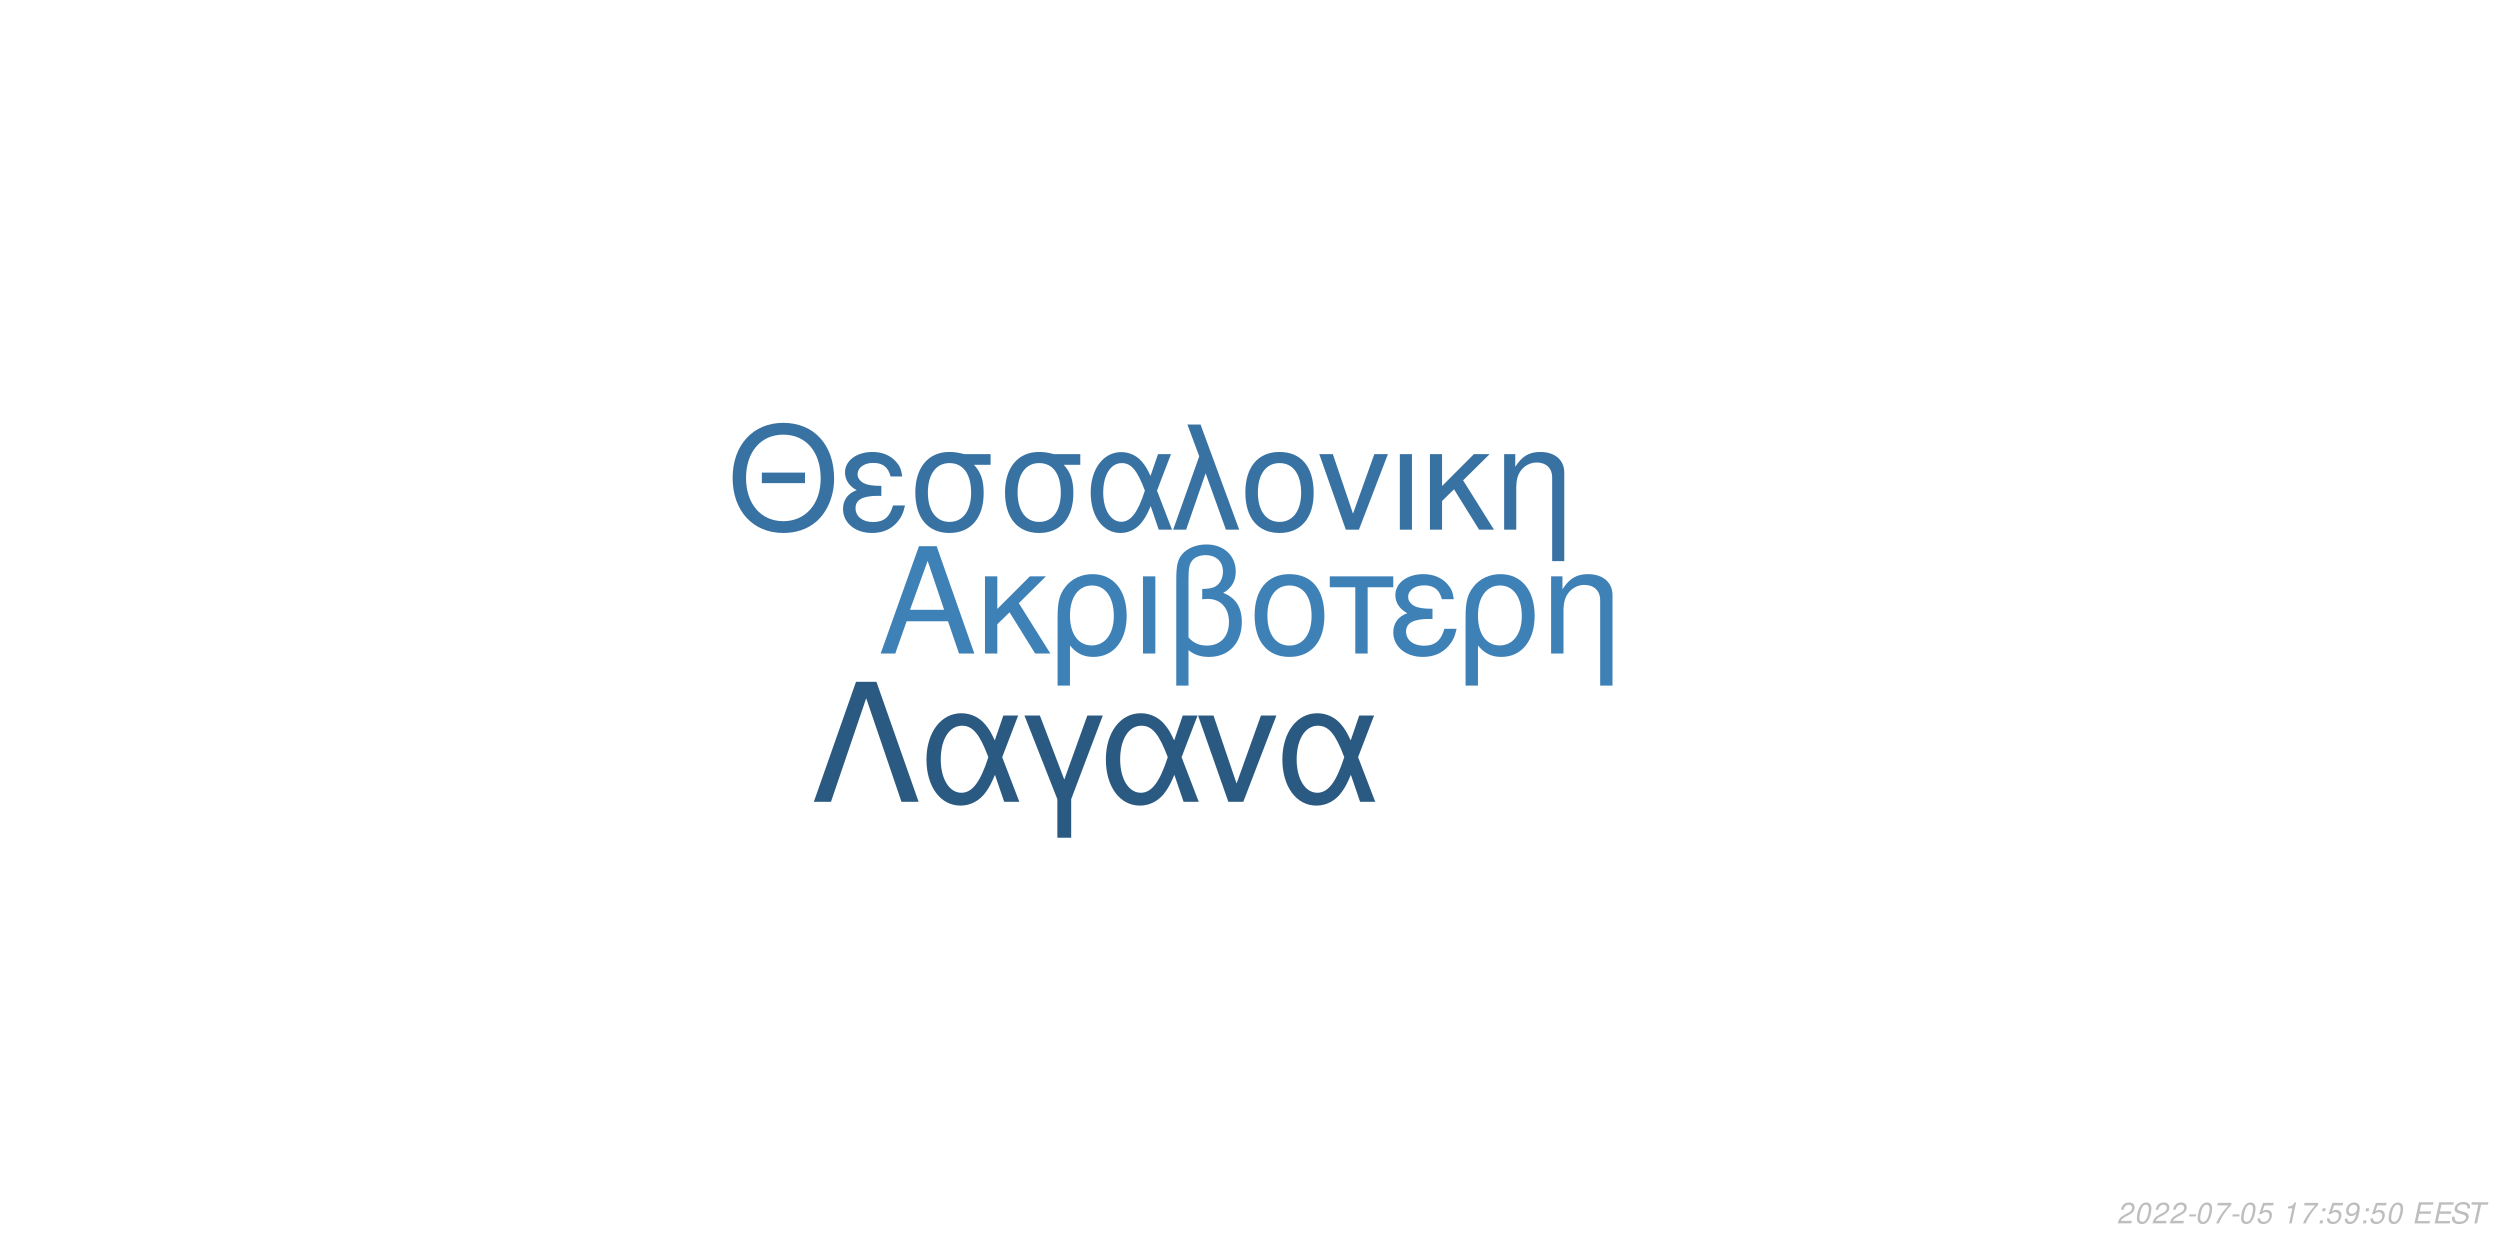
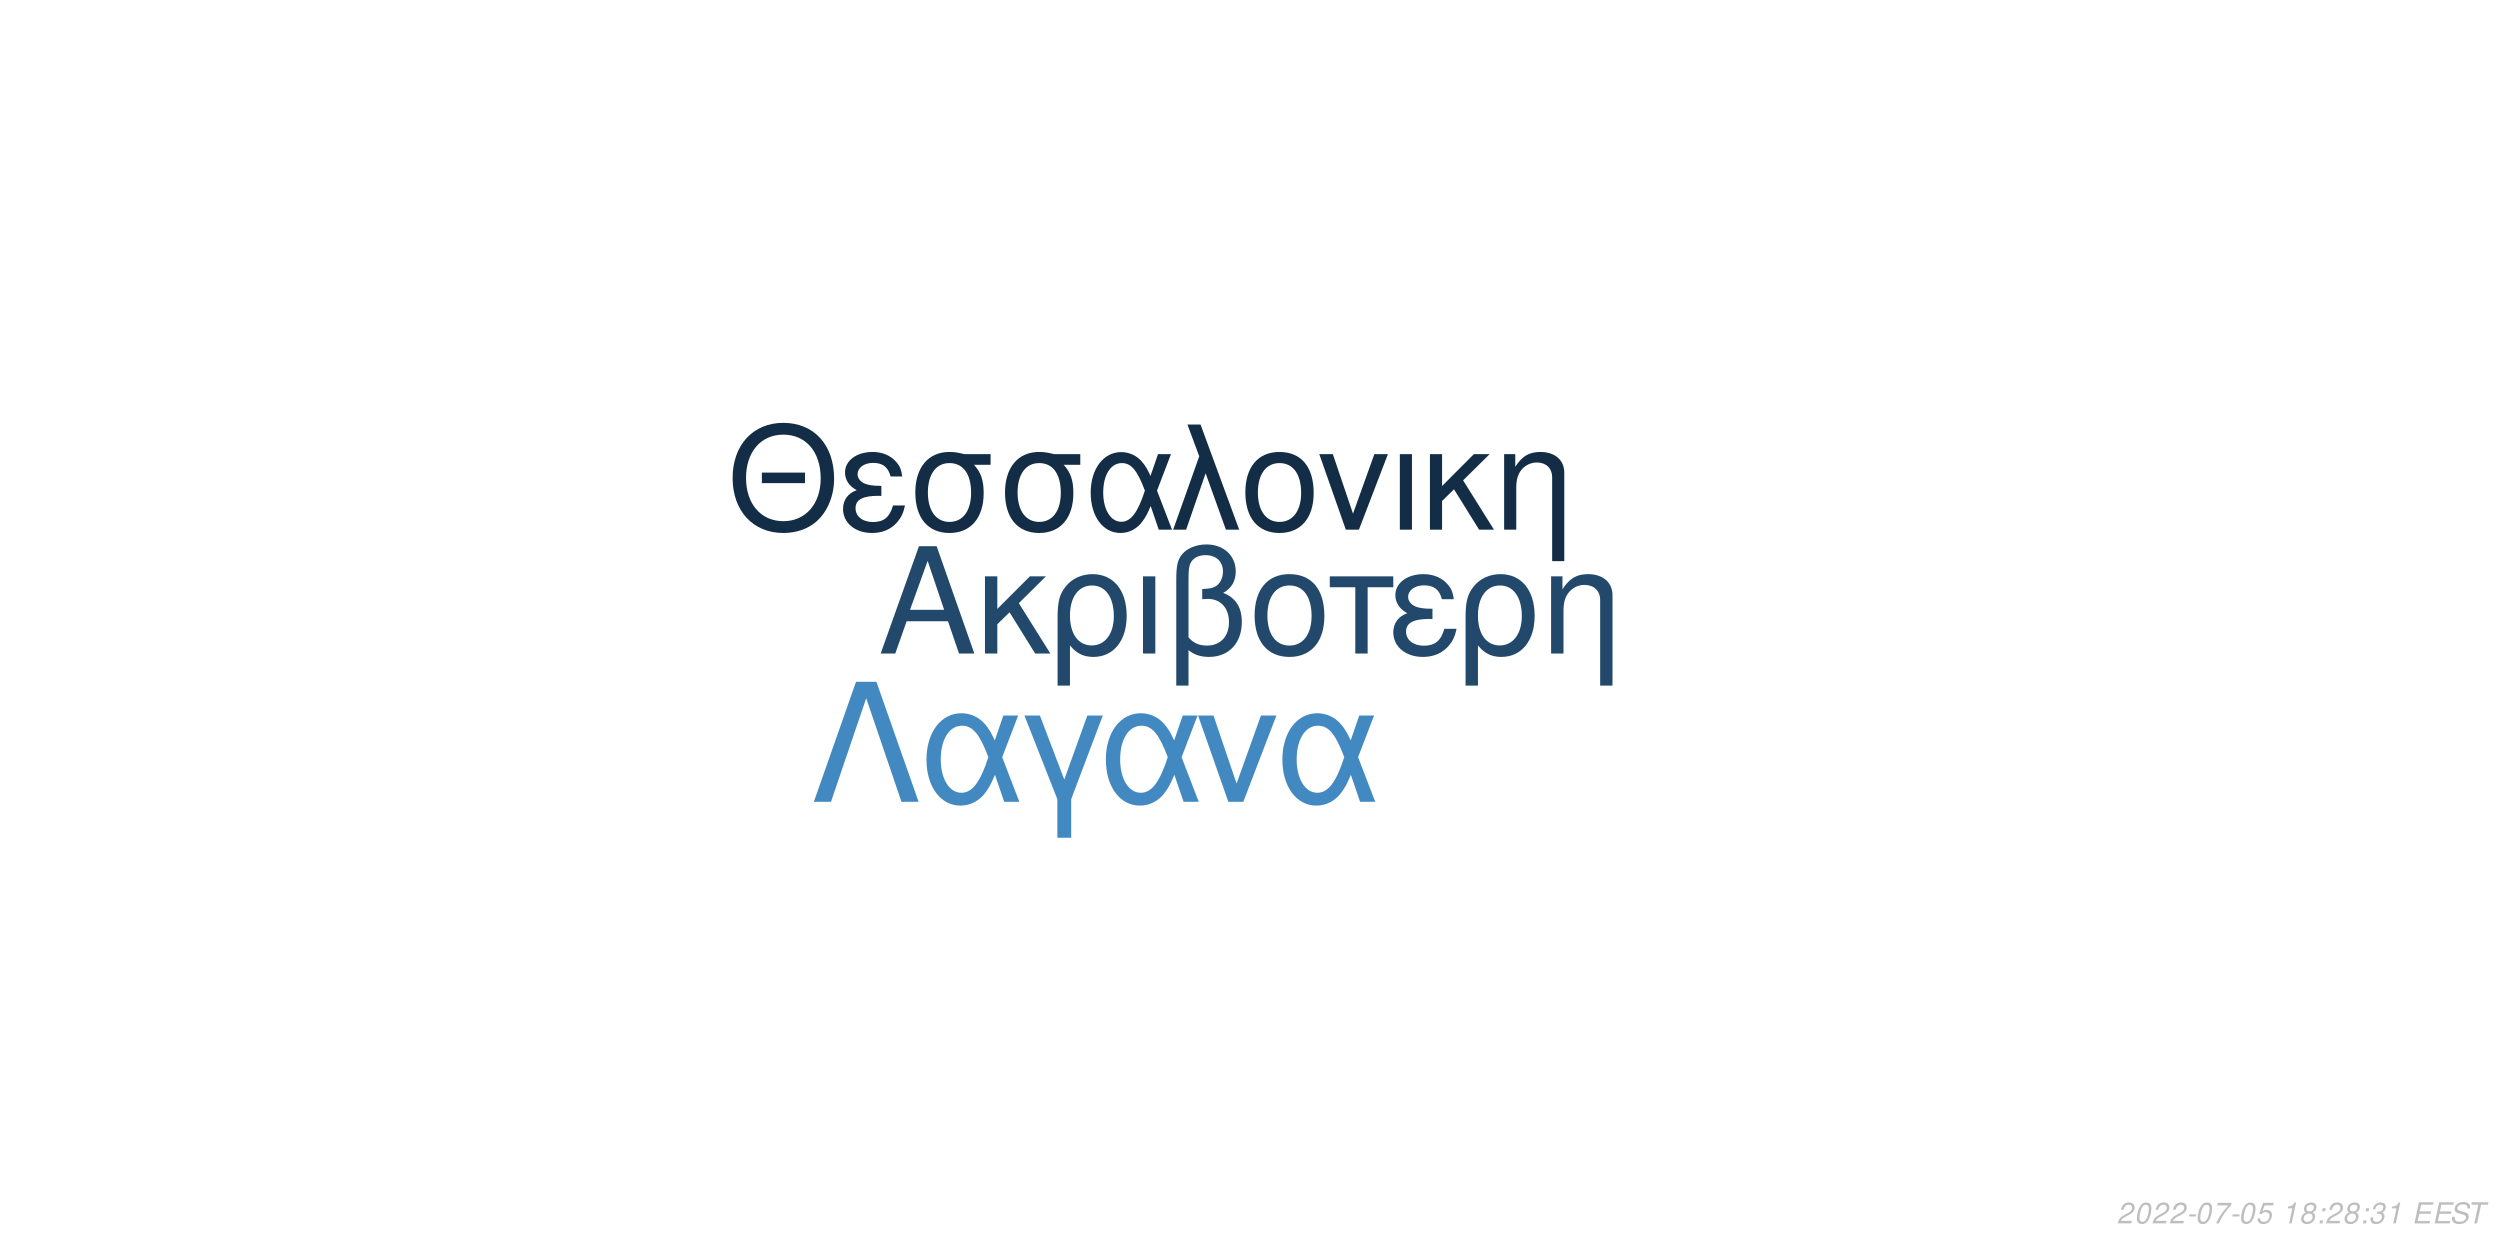
<svg xmlns="http://www.w3.org/2000/svg" xmlns:xlink="http://www.w3.org/1999/xlink" width="864pt" height="432pt" viewBox="0 0 864 432" version="1.1">
  <defs>
    <g>
      <symbol overflow="visible" id="glyph0-0">
        <path style="stroke:none;" d="" />
      </symbol>
      <symbol overflow="visible" id="glyph0-1">
        <path style="stroke:none;" d="M 24.125 -11.141 L 27.938 0 L 33.234 0 L 20.203 -37.094 L 14.094 -37.094 L 0.859 0 L 5.906 0 L 9.828 -11.141 Z M 22.797 -15.109 L 11 -15.109 L 17.094 -32.016 Z M 22.797 -15.109 " />
      </symbol>
      <symbol overflow="visible" id="glyph0-2">
        <path style="stroke:none;" d="M 7.172 -15.422 L 7.172 -26.672 L 2.906 -26.672 L 2.906 0 L 7.172 0 L 7.172 -10.125 L 11.406 -14.25 L 20.25 0 L 25.5 0 L 14.609 -17.406 L 23.969 -26.672 L 18.422 -26.672 Z M 7.172 -15.422 " />
      </symbol>
      <symbol overflow="visible" id="glyph0-3">
        <path style="stroke:none;" d="M 3 11.094 L 7.281 11.094 L 7.281 -2.797 C 9.516 -0.047 11.953 1.172 15.375 1.172 C 22.344 1.172 26.875 -4.422 26.875 -13.031 C 26.875 -21.891 22.297 -27.438 15.062 -27.438 C 11.297 -27.438 7.984 -25.906 5.797 -23.156 C 3.672 -20.516 3 -17.969 3 -12.359 Z M 14.906 -23.516 C 19.547 -23.516 22.438 -19.438 22.438 -12.922 C 22.438 -6.812 19.391 -2.797 14.812 -2.797 C 10.172 -2.797 7.281 -6.766 7.281 -13.125 C 7.281 -19.484 10.234 -23.516 14.906 -23.516 Z M 14.906 -23.516 " />
      </symbol>
      <symbol overflow="visible" id="glyph0-4">
        <path style="stroke:none;" d="M 3.516 0 L 7.781 0 L 7.781 -26.672 L 3.516 -26.672 Z M 3.516 0 " />
      </symbol>
      <symbol overflow="visible" id="glyph0-5">
        <path style="stroke:none;" d="M 4.016 11.094 L 8.25 11.094 L 8.25 -1.172 C 10.172 0.406 12.422 1.172 15.312 1.172 C 22.188 1.172 26.672 -3.609 26.672 -10.891 C 26.672 -15.984 24.578 -19.234 20.25 -20.969 C 23.109 -22.547 24.578 -25.031 24.578 -28.344 C 24.578 -33.844 20.406 -37.703 14.453 -37.703 C 10.938 -37.703 7.734 -36.391 6 -34.25 C 4.484 -32.422 4.016 -30.328 4.016 -25.391 Z M 8.25 -25.656 C 8.25 -29.359 8.5 -30.844 9.469 -32.062 C 10.375 -33.281 12.156 -34 14.094 -34 C 17.812 -34 20.156 -31.812 20.156 -28.297 C 20.156 -25.953 18.984 -23.812 17.297 -23.047 C 16.281 -22.547 15.469 -22.438 12.984 -22.297 L 12.984 -18.781 C 13.734 -18.828 14.344 -18.875 14.969 -18.875 C 19.344 -18.875 22.234 -15.719 22.234 -10.891 C 22.234 -5.906 19.281 -2.75 14.656 -2.75 C 11.953 -2.75 9.922 -3.609 8.25 -5.594 Z M 8.25 -25.656 " />
      </symbol>
      <symbol overflow="visible" id="glyph0-6">
        <path style="stroke:none;" d="M 14.094 -27.438 C 6.562 -27.438 2.094 -22.094 2.094 -13.125 C 2.094 -4.125 6.562 1.172 14.141 1.172 C 21.672 1.172 26.203 -4.172 26.203 -12.922 C 26.203 -22.188 21.828 -27.438 14.094 -27.438 Z M 14.141 -23.516 C 18.938 -23.516 21.781 -19.594 21.781 -12.984 C 21.781 -6.672 18.828 -2.75 14.141 -2.75 C 9.422 -2.75 6.516 -6.672 6.516 -13.125 C 6.516 -19.594 9.422 -23.516 14.141 -23.516 Z M 14.141 -23.516 " />
      </symbol>
      <symbol overflow="visible" id="glyph0-7">
        <path style="stroke:none;" d="M 7.891 0 L 12.156 0 L 12.156 -22.906 L 21.016 -22.906 L 21.016 -26.672 L -0.922 -26.672 L -0.922 -22.906 L 7.891 -22.906 Z M 7.891 0 " />
      </symbol>
      <symbol overflow="visible" id="glyph0-8">
        <path style="stroke:none;" d="M 14.562 -15.469 C 11.344 -15.469 9.562 -15.781 8.297 -16.438 C 6.922 -17.203 6.156 -18.328 6.156 -19.547 C 6.156 -21.891 8.453 -23.562 11.656 -23.562 C 15.062 -23.562 16.953 -22.094 17.812 -18.781 L 21.938 -18.781 C 21.578 -21.266 21.062 -22.5 19.797 -23.922 C 17.812 -26.203 14.906 -27.438 11.453 -27.438 C 5.797 -27.438 1.734 -24.375 1.734 -20.203 C 1.734 -17.609 3.156 -15.375 5.859 -13.938 C 2.797 -12.875 1.016 -10.484 1.016 -7.328 C 1.016 -2.391 5.297 1.172 11.25 1.172 C 14.969 1.172 17.906 -0.109 20.156 -2.641 C 21.578 -4.328 22.297 -5.797 22.906 -8.547 L 18.672 -8.547 C 17.5 -4.422 15.422 -2.703 11.609 -2.703 C 7.938 -2.703 5.438 -4.688 5.438 -7.578 C 5.438 -10.578 7.938 -11.953 13.484 -11.953 C 13.641 -11.953 14.094 -11.953 14.562 -11.906 Z M 14.562 -15.469 " />
      </symbol>
      <symbol overflow="visible" id="glyph0-9">
        <path style="stroke:none;" d="M 3.562 -26.672 L 3.562 0 L 7.844 0 L 7.844 -14.703 C 7.844 -17.906 8.5 -19.891 10.031 -21.531 C 11.406 -22.953 13.188 -23.719 15.062 -23.719 C 18.375 -23.719 20.516 -21.672 20.516 -18.469 L 20.516 11.094 L 24.781 11.094 L 24.781 -20.156 C 24.781 -24.578 21.469 -27.438 16.328 -27.438 C 12.359 -27.438 9.828 -25.906 7.484 -22.188 L 7.484 -26.672 Z M 3.562 -26.672 " />
      </symbol>
      <symbol overflow="visible" id="glyph1-0">
        <path style="stroke:none;" d="" />
      </symbol>
      <symbol overflow="visible" id="glyph1-1">
        <path style="stroke:none;" d="M 26.859 -19.734 L 11.953 -19.734 L 11.953 -16.094 L 26.859 -16.094 Z M 19.328 -36.922 C 8.922 -36.922 1.844 -29.25 1.844 -17.891 C 1.844 -6.484 8.875 1.141 19.391 1.141 C 23.812 1.141 27.703 -0.203 30.641 -2.688 C 34.578 -6.031 36.922 -11.656 36.922 -17.594 C 36.922 -29.297 30 -36.922 19.328 -36.922 Z M 19.328 -32.844 C 27.203 -32.844 32.281 -26.906 32.281 -17.688 C 32.281 -8.922 27.062 -2.938 19.391 -2.938 C 11.609 -2.938 6.484 -8.922 6.484 -17.891 C 6.484 -26.859 11.609 -32.844 19.328 -32.844 Z M 19.328 -32.844 " />
      </symbol>
      <symbol overflow="visible" id="glyph1-2">
        <path style="stroke:none;" d="M 14.25 -15.141 C 11.109 -15.141 9.375 -15.453 8.125 -16.094 C 6.781 -16.844 6.031 -17.938 6.031 -19.141 C 6.031 -21.422 8.266 -23.078 11.406 -23.078 C 14.75 -23.078 16.594 -21.625 17.438 -18.391 L 21.469 -18.391 C 21.125 -20.828 20.625 -22.031 19.391 -23.422 C 17.438 -25.656 14.594 -26.859 11.219 -26.859 C 5.688 -26.859 1.688 -23.875 1.688 -19.781 C 1.688 -17.234 3.094 -15.047 5.734 -13.656 C 2.734 -12.609 1 -10.266 1 -7.172 C 1 -2.344 5.188 1.141 11.016 1.141 C 14.656 1.141 17.547 -0.094 19.734 -2.594 C 21.125 -4.234 21.828 -5.688 22.422 -8.375 L 18.281 -8.375 C 17.141 -4.328 15.094 -2.641 11.359 -2.641 C 7.766 -2.641 5.328 -4.578 5.328 -7.422 C 5.328 -10.359 7.766 -11.703 13.203 -11.703 C 13.359 -11.703 13.797 -11.703 14.25 -11.656 Z M 14.25 -15.141 " />
      </symbol>
      <symbol overflow="visible" id="glyph1-3">
        <path style="stroke:none;" d="M 29 -26.109 L 19.938 -26.109 C 17.594 -26.703 16.438 -26.859 14.703 -26.859 C 7.469 -26.859 2.984 -21.469 2.984 -12.859 C 2.984 -4.031 7.375 1.141 14.797 1.141 C 22.172 1.141 26.609 -4.078 26.609 -12.656 C 26.609 -17.047 25.656 -19.828 23.266 -22.422 L 29 -22.422 Z M 14.797 -23.016 C 19.531 -23.016 22.266 -19.234 22.266 -12.75 C 22.266 -6.531 19.438 -2.688 14.797 -2.688 C 10.172 -2.688 7.328 -6.531 7.328 -12.859 C 7.328 -19.188 10.172 -23.016 14.797 -23.016 Z M 14.797 -23.016 " />
      </symbol>
      <symbol overflow="visible" id="glyph1-4">
        <path style="stroke:none;" d="M 29.344 -26.109 L 24.859 -26.109 L 22.266 -18.578 C 21.125 -21.031 20.484 -22.125 19.328 -23.469 C 17.547 -25.609 14.906 -26.812 12.156 -26.812 C 5.984 -26.812 1.594 -20.984 1.594 -12.812 C 1.594 -4.578 5.828 1.141 11.906 1.141 C 14.953 1.141 17.734 -0.344 19.625 -3.047 C 20.672 -4.531 21.281 -5.688 22.328 -8.172 L 25.109 0 L 29.703 0 L 24.516 -13.5 Z M 20.328 -13.5 C 17.891 -5.922 15.453 -2.734 12.156 -2.734 C 8.516 -2.734 5.922 -6.922 5.922 -12.812 C 5.922 -18.938 8.516 -23.016 12.359 -23.016 C 15.594 -23.016 17.688 -20.531 20.328 -13.5 Z M 20.328 -13.5 " />
      </symbol>
      <symbol overflow="visible" id="glyph1-5">
        <path style="stroke:none;" d="M 1.094 0 L 5.578 0 L 12.312 -19.484 L 19.328 0 L 23.922 0 L 10.562 -36.328 L 6.031 -36.328 L 10.109 -25.359 Z M 1.094 0 " />
      </symbol>
      <symbol overflow="visible" id="glyph1-6">
        <path style="stroke:none;" d="M 13.797 -26.859 C 6.422 -26.859 2.047 -21.625 2.047 -12.859 C 2.047 -4.031 6.422 1.141 13.859 1.141 C 21.234 1.141 25.656 -4.078 25.656 -12.656 C 25.656 -21.719 21.375 -26.859 13.797 -26.859 Z M 13.859 -23.016 C 18.531 -23.016 21.328 -19.188 21.328 -12.703 C 21.328 -6.531 18.438 -2.688 13.859 -2.688 C 9.219 -2.688 6.375 -6.531 6.375 -12.859 C 6.375 -19.188 9.219 -23.016 13.859 -23.016 Z M 13.859 -23.016 " />
      </symbol>
      <symbol overflow="visible" id="glyph1-7">
        <path style="stroke:none;" d="M 14.297 0 L 24.312 -26.109 L 19.625 -26.109 L 12.25 -5.531 L 5.281 -26.109 L 0.594 -26.109 L 9.766 0 Z M 14.297 0 " />
      </symbol>
      <symbol overflow="visible" id="glyph1-8">
        <path style="stroke:none;" d="M 3.438 0 L 7.625 0 L 7.625 -26.109 L 3.438 -26.109 Z M 3.438 0 " />
      </symbol>
      <symbol overflow="visible" id="glyph1-9">
        <path style="stroke:none;" d="M 7.031 -15.094 L 7.031 -26.109 L 2.844 -26.109 L 2.844 0 L 7.031 0 L 7.031 -9.922 L 11.156 -13.953 L 19.828 0 L 24.969 0 L 14.297 -17.047 L 23.469 -26.109 L 18.031 -26.109 Z M 7.031 -15.094 " />
      </symbol>
      <symbol overflow="visible" id="glyph1-10">
        <path style="stroke:none;" d="M 3.484 -26.109 L 3.484 0 L 7.672 0 L 7.672 -14.406 C 7.672 -17.547 8.328 -19.484 9.812 -21.078 C 11.156 -22.469 12.906 -23.219 14.75 -23.219 C 17.984 -23.219 20.078 -21.234 20.078 -18.094 L 20.078 10.859 L 24.266 10.859 L 24.266 -19.734 C 24.266 -24.062 21.031 -26.859 16 -26.859 C 12.109 -26.859 9.609 -25.359 7.328 -21.719 L 7.328 -26.109 Z M 3.484 -26.109 " />
      </symbol>
      <symbol overflow="visible" id="glyph2-0">
        <path style="stroke:none;" d="" />
      </symbol>
      <symbol overflow="visible" id="glyph2-1">
        <path style="stroke:none;" d="M 22.531 -41.484 L 15.484 -41.484 L 0.906 0 L 6.828 0 L 19 -35.797 L 31.188 0 L 37.109 0 Z M 22.531 -41.484 " />
      </symbol>
      <symbol overflow="visible" id="glyph2-2">
        <path style="stroke:none;" d="M 33.516 -29.812 L 28.391 -29.812 L 25.438 -21.219 C 24.125 -24.016 23.391 -25.266 22.078 -26.797 C 20.031 -29.25 17.016 -30.609 13.891 -30.609 C 6.828 -30.609 1.828 -23.953 1.828 -14.625 C 1.828 -5.234 6.656 1.312 13.594 1.312 C 17.078 1.312 20.266 -0.391 22.422 -3.469 C 23.609 -5.172 24.297 -6.484 25.5 -9.328 L 28.688 0 L 33.922 0 L 28 -15.422 Z M 23.219 -15.422 C 20.422 -6.766 17.641 -3.125 13.891 -3.125 C 9.734 -3.125 6.766 -7.906 6.766 -14.625 C 6.766 -21.625 9.734 -26.297 14.109 -26.297 C 17.812 -26.297 20.203 -23.453 23.219 -15.422 Z M 23.219 -15.422 " />
      </symbol>
      <symbol overflow="visible" id="glyph2-3">
        <path style="stroke:none;" d="M 12.062 12.406 L 16.844 12.406 L 16.844 -0.906 L 27.766 -29.812 L 22.422 -29.812 L 14.453 -7.688 L 6.031 -29.812 L 0.688 -29.812 L 12.062 -0.906 Z M 12.062 12.406 " />
      </symbol>
      <symbol overflow="visible" id="glyph2-4">
        <path style="stroke:none;" d="M 16.328 0 L 27.766 -29.812 L 22.422 -29.812 L 14 -6.312 L 6.031 -29.812 L 0.688 -29.812 L 11.156 0 Z M 16.328 0 " />
      </symbol>
      <symbol overflow="visible" id="glyph3-0">
        <path style="stroke:none;" d="" />
      </symbol>
      <symbol overflow="visible" id="glyph3-1">
        <path style="stroke:none;" d="M 5.234 -0.875 L 1.469 -0.875 C 1.641 -1.375 2.203 -1.891 3.109 -2.344 L 4.234 -2.938 C 5.562 -3.625 6.219 -4.469 6.219 -5.484 C 6.219 -5.938 6.062 -6.359 5.797 -6.656 C 5.469 -7.047 4.984 -7.234 4.312 -7.234 C 2.766 -7.234 1.891 -6.453 1.484 -4.734 L 2.375 -4.734 C 2.484 -5.188 2.609 -5.484 2.797 -5.75 C 3.094 -6.203 3.609 -6.453 4.188 -6.453 C 4.891 -6.453 5.344 -6.031 5.344 -5.375 C 5.344 -4.703 4.859 -4.094 4.016 -3.656 L 2.984 -3.125 C 1.234 -2.188 0.797 -1.656 0.344 -0.016 L 5.047 -0.016 Z M 5.234 -0.875 " />
      </symbol>
      <symbol overflow="visible" id="glyph3-2">
        <path style="stroke:none;" d="M 4.203 -7.234 C 3.375 -7.234 2.688 -6.812 2.125 -5.984 C 1.484 -5.047 0.984 -3.188 0.984 -1.734 C 0.984 -1.109 1.172 -0.562 1.484 -0.266 C 1.797 0.047 2.281 0.234 2.766 0.234 C 3.625 0.234 4.281 -0.156 4.859 -1.016 C 5.516 -1.953 6 -3.797 6 -5.266 C 6 -6.5 5.328 -7.234 4.203 -7.234 Z M 4.094 -6.453 C 4.734 -6.453 5.125 -5.984 5.125 -5.156 C 5.125 -4.203 4.781 -2.625 4.406 -1.812 C 3.984 -0.938 3.516 -0.547 2.875 -0.547 C 2.25 -0.547 1.875 -1.031 1.875 -1.828 C 1.875 -2.797 2.203 -4.344 2.594 -5.203 C 2.984 -6.047 3.453 -6.453 4.094 -6.453 Z M 4.094 -6.453 " />
      </symbol>
      <symbol overflow="visible" id="glyph3-3">
        <path style="stroke:none;" d="M 3.516 -3.125 L 1.125 -3.125 L 0.969 -2.406 L 3.359 -2.406 Z M 3.516 -3.125 " />
      </symbol>
      <symbol overflow="visible" id="glyph3-4">
        <path style="stroke:none;" d="M 6.703 -7.094 L 1.953 -7.094 L 1.766 -6.219 L 5.594 -6.219 C 3.344 -3.688 2.266 -2.109 1.375 0 L 2.344 0 C 3.031 -1.906 4.828 -4.594 6.547 -6.281 Z M 6.703 -7.094 " />
      </symbol>
      <symbol overflow="visible" id="glyph3-5">
        <path style="stroke:none;" d="M 6.297 -7.094 L 2.594 -7.094 L 1.234 -3.234 L 2.047 -3.234 C 2.656 -3.766 2.938 -3.906 3.531 -3.906 C 4.328 -3.906 4.797 -3.453 4.797 -2.688 C 4.797 -1.438 3.969 -0.547 2.828 -0.547 C 2.031 -0.547 1.609 -0.938 1.578 -1.734 L 0.703 -1.734 L 0.703 -1.516 C 0.703 -0.938 0.844 -0.547 1.188 -0.266 C 1.562 0.062 2.078 0.234 2.703 0.234 C 3.656 0.234 4.391 -0.156 4.984 -0.922 C 5.422 -1.5 5.672 -2.234 5.672 -2.953 C 5.672 -4 4.938 -4.672 3.812 -4.672 C 3.328 -4.672 2.906 -4.547 2.406 -4.234 L 3.109 -6.219 L 6.109 -6.219 Z M 6.297 -7.094 " />
      </symbol>
      <symbol overflow="visible" id="glyph3-6">
        <path style="stroke:none;" d="" />
      </symbol>
      <symbol overflow="visible" id="glyph3-7">
        <path style="stroke:none;" d="M 3.703 -5.188 L 2.594 0 L 3.469 0 L 5.016 -7.234 L 4.438 -7.234 C 3.906 -6.156 3.688 -6.016 2.234 -5.812 L 2.109 -5.188 Z M 3.703 -5.188 " />
      </symbol>
      <symbol overflow="visible" id="glyph3-8">
+         <path style="stroke:none;" d="M 4.766 -3.797 C 5.078 -3.969 5.234 -4.078 5.438 -4.234 C 5.812 -4.594 6.062 -5.172 6.062 -5.734 C 6.062 -6.625 5.344 -7.234 4.266 -7.234 C 2.812 -7.234 1.703 -6.219 1.703 -4.875 C 1.703 -4.406 1.875 -4.125 2.359 -3.812 C 1.297 -3.312 0.75 -2.516 0.75 -1.469 C 0.75 -0.438 1.547 0.234 2.812 0.234 C 3.656 0.234 4.359 -0.094 4.938 -0.734 C 5.359 -1.234 5.609 -1.859 5.609 -2.438 C 5.609 -3.047 5.312 -3.516 4.766 -3.797 Z M 4.109 -6.453 C 4.797 -6.453 5.188 -6.125 5.188 -5.578 C 5.188 -5.266 5.062 -4.922 4.859 -4.672 C 4.562 -4.312 4.188 -4.156 3.656 -4.156 C 2.984 -4.156 2.594 -4.453 2.594 -4.984 C 2.594 -5.859 3.203 -6.453 4.109 -6.453 Z M 3.453 -3.406 C 4.234 -3.406 4.734 -2.984 4.734 -2.312 C 4.734 -1.312 3.922 -0.547 2.875 -0.547 C 2.125 -0.547 1.625 -0.969 1.625 -1.625 C 1.625 -2.609 2.438 -3.406 3.453 -3.406 Z M 3.453 -3.406 " />
+       </symbol>
+       <symbol overflow="visible" id="glyph3-9">
        <path style="stroke:none;" d="M 2.359 -1.031 L 1.312 -1.031 L 1.094 0 L 2.141 0 Z M 3.266 -5.234 L 2.219 -5.234 L 2 -4.203 L 3.047 -4.203 Z M 3.266 -5.234 " />
      </symbol>
-       <symbol overflow="visible" id="glyph3-9">
-         <path style="stroke:none;" d="M 0.844 -1.656 C 0.844 -1.547 0.844 -1.438 0.844 -1.375 C 0.844 -0.406 1.531 0.234 2.578 0.234 C 3.203 0.234 3.766 0.016 4.297 -0.438 C 4.938 -1 5.312 -1.656 5.594 -2.719 C 5.844 -3.672 6.016 -4.766 6.016 -5.375 C 6.016 -5.844 5.844 -6.328 5.547 -6.656 C 5.203 -7.031 4.703 -7.234 4.062 -7.234 C 2.516 -7.234 1.297 -5.938 1.297 -4.266 C 1.297 -3.203 1.984 -2.547 3.047 -2.547 C 3.484 -2.547 3.953 -2.672 4.281 -2.891 C 4.406 -2.984 4.547 -3.078 4.828 -3.344 C 4.438 -1.484 3.703 -0.547 2.703 -0.547 C 2.109 -0.547 1.719 -0.938 1.719 -1.547 L 1.719 -1.656 Z M 3.953 -6.453 C 4.625 -6.453 5.141 -5.953 5.141 -5.281 C 5.141 -4.188 4.312 -3.312 3.297 -3.312 C 2.594 -3.312 2.172 -3.734 2.172 -4.453 C 2.172 -5.562 2.984 -6.453 3.953 -6.453 Z M 3.953 -6.453 " />
+       <symbol overflow="visible" id="glyph3-10">
+         <path style="stroke:none;" d="M 2.922 -3.312 C 3.125 -3.344 3.234 -3.344 3.375 -3.344 C 4.203 -3.344 4.688 -3 4.688 -2.406 C 4.688 -1.312 3.906 -0.547 2.781 -0.547 C 2.047 -0.547 1.594 -0.938 1.594 -1.562 C 1.594 -1.719 1.609 -1.844 1.656 -2.094 L 0.766 -2.094 C 0.734 -1.797 0.719 -1.641 0.719 -1.469 C 0.719 -0.375 1.406 0.234 2.641 0.234 C 3.547 0.234 4.297 -0.078 4.812 -0.656 C 5.266 -1.156 5.562 -1.875 5.562 -2.547 C 5.562 -3.125 5.344 -3.453 4.797 -3.734 C 5.641 -4.234 6.016 -4.844 6.016 -5.734 C 6.016 -6.656 5.312 -7.234 4.203 -7.234 C 3.375 -7.234 2.672 -6.938 2.188 -6.375 C 1.891 -6.031 1.703 -5.641 1.516 -4.906 L 2.391 -4.906 C 2.5 -5.359 2.594 -5.594 2.734 -5.812 C 3.047 -6.234 3.516 -6.453 4.078 -6.453 C 4.734 -6.453 5.141 -6.125 5.141 -5.578 C 5.141 -5.188 5.016 -4.797 4.797 -4.547 C 4.516 -4.234 4 -4.062 3.266 -4.062 L 3.078 -4.062 Z M 2.922 -3.312 " />
      </symbol>
-       <symbol overflow="visible" id="glyph3-10">
+       <symbol overflow="visible" id="glyph3-11">
        <path style="stroke:none;" d="M 2.547 -3.312 L 6.5 -3.312 L 6.688 -4.141 L 2.719 -4.141 L 3.219 -6.469 L 7.344 -6.469 L 7.516 -7.297 L 2.453 -7.297 L 0.906 0 L 6.125 0 L 6.297 -0.812 L 2.016 -0.812 Z M 2.547 -3.312 " />
      </symbol>
-       <symbol overflow="visible" id="glyph3-11">
+       <symbol overflow="visible" id="glyph3-12">
        <path style="stroke:none;" d="M 7.062 -5.156 C 7.125 -5.438 7.141 -5.562 7.141 -5.703 C 7.141 -6.156 6.938 -6.594 6.594 -6.891 C 6.188 -7.25 5.656 -7.406 4.875 -7.406 C 3.844 -7.406 3.047 -7.125 2.5 -6.562 C 2.094 -6.141 1.781 -5.438 1.781 -4.922 C 1.781 -4.297 2.219 -3.766 2.891 -3.562 L 4.594 -3.094 C 5.406 -2.859 5.734 -2.578 5.734 -2.094 C 5.734 -1.781 5.547 -1.406 5.266 -1.141 C 4.844 -0.766 4.266 -0.578 3.453 -0.578 C 2.328 -0.578 1.812 -0.984 1.812 -1.906 C 1.812 -2.047 1.812 -2.125 1.844 -2.312 L 0.984 -2.312 C 0.906 -2.062 0.891 -1.906 0.891 -1.688 C 0.891 -0.484 1.797 0.234 3.297 0.234 C 4.359 0.234 5.234 -0.062 5.812 -0.609 C 6.344 -1.078 6.688 -1.797 6.688 -2.375 C 6.688 -2.641 6.609 -2.906 6.453 -3.156 C 6.234 -3.5 5.938 -3.703 5.469 -3.828 L 3.75 -4.312 C 2.984 -4.547 2.734 -4.734 2.734 -5.188 C 2.734 -5.547 2.875 -5.844 3.188 -6.109 C 3.547 -6.438 4.031 -6.594 4.703 -6.594 C 5.266 -6.594 5.688 -6.484 5.906 -6.297 C 6.094 -6.125 6.219 -5.797 6.219 -5.516 C 6.219 -5.422 6.203 -5.344 6.188 -5.156 Z M 7.062 -5.156 " />
      </symbol>
-       <symbol overflow="visible" id="glyph3-12">
+       <symbol overflow="visible" id="glyph3-13">
        <path style="stroke:none;" d="M 4.938 -6.469 L 7.312 -6.469 L 7.484 -7.297 L 1.75 -7.297 L 1.578 -6.469 L 3.984 -6.469 L 2.609 0 L 3.547 0 Z M 4.938 -6.469 " />
      </symbol>
    </g>
  </defs>
  <g id="surface1">
    <rect x="0" y="0" width="864" height="432" style="fill:rgb(100%,100%,100%);fill-opacity:1;stroke:none;" />
-     <g style="fill:rgb(24.314%,50.588%,71.765%);fill-opacity:1;">
+     <g style="fill:rgb(13.333%,28.627%,42.353%);fill-opacity:1;">
      <use xlink:href="#glyph0-1" x="303.5" y="225.861" />
      <use xlink:href="#glyph0-2" x="337.5" y="225.861" />
      <use xlink:href="#glyph0-3" x="362.5" y="225.861" />
      <use xlink:href="#glyph0-4" x="391.5" y="225.861" />
      <use xlink:href="#glyph0-5" x="402.5" y="225.861" />
      <use xlink:href="#glyph0-6" x="431.5" y="225.861" />
      <use xlink:href="#glyph0-7" x="460.5" y="225.861" />
      <use xlink:href="#glyph0-8" x="480.5" y="225.861" />
      <use xlink:href="#glyph0-3" x="503.5" y="225.861" />
      <use xlink:href="#glyph0-9" x="532.5" y="225.861" />
    </g>
-     <g style="fill:rgb(21.569%,44.706%,63.922%);fill-opacity:1;">
+     <g style="fill:rgb(7.843%,17.647%,27.451%);fill-opacity:1;">
      <use xlink:href="#glyph1-1" x="251.348" y="183.058" />
      <use xlink:href="#glyph1-2" x="290.348" y="183.058" />
      <use xlink:href="#glyph1-3" x="313.348" y="183.058" />
      <use xlink:href="#glyph1-3" x="344.348" y="183.058" />
      <use xlink:href="#glyph1-4" x="375.348" y="183.058" />
      <use xlink:href="#glyph1-5" x="404.348" y="183.058" />
      <use xlink:href="#glyph1-6" x="428.348" y="183.058" />
      <use xlink:href="#glyph1-7" x="455.348" y="183.058" />
      <use xlink:href="#glyph1-8" x="480.348" y="183.058" />
      <use xlink:href="#glyph1-9" x="491.348" y="183.058" />
      <use xlink:href="#glyph1-10" x="516.348" y="183.058" />
    </g>
-     <g style="fill:rgb(16.471%,34.902%,50.588%);fill-opacity:1;">
+     <g style="fill:rgb(25.882%,53.725%,75.686%);fill-opacity:1;">
      <use xlink:href="#glyph2-1" x="280.359" y="277.105" />
      <use xlink:href="#glyph2-2" x="318.359" y="277.105" />
      <use xlink:href="#glyph2-3" x="353.359" y="277.105" />
      <use xlink:href="#glyph2-2" x="380.359" y="277.105" />
      <use xlink:href="#glyph2-4" x="413.359" y="277.105" />
      <use xlink:href="#glyph2-2" x="441.359" y="277.105" />
    </g>
    <g style="fill:rgb(74.51%,74.51%,74.51%);fill-opacity:1;">
      <use xlink:href="#glyph3-1" x="731.52" y="422.81" />
      <use xlink:href="#glyph3-2" x="737.52" y="422.81" />
      <use xlink:href="#glyph3-1" x="743.52" y="422.81" />
      <use xlink:href="#glyph3-1" x="749.52" y="422.81" />
      <use xlink:href="#glyph3-3" x="755.52" y="422.81" />
      <use xlink:href="#glyph3-2" x="758.52" y="422.81" />
      <use xlink:href="#glyph3-4" x="764.52" y="422.81" />
      <use xlink:href="#glyph3-3" x="770.52" y="422.81" />
      <use xlink:href="#glyph3-2" x="773.52" y="422.81" />
      <use xlink:href="#glyph3-5" x="779.52" y="422.81" />
      <use xlink:href="#glyph3-6" x="785.52" y="422.81" />
      <use xlink:href="#glyph3-7" x="788.52" y="422.81" />
-       <use xlink:href="#glyph3-4" x="794.52" y="422.81" />
-       <use xlink:href="#glyph3-8" x="800.52" y="422.81" />
-       <use xlink:href="#glyph3-5" x="803.52" y="422.81" />
-       <use xlink:href="#glyph3-9" x="809.52" y="422.81" />
-       <use xlink:href="#glyph3-8" x="815.52" y="422.81" />
-       <use xlink:href="#glyph3-5" x="818.52" y="422.81" />
-       <use xlink:href="#glyph3-2" x="824.52" y="422.81" />
+       <use xlink:href="#glyph3-8" x="794.52" y="422.81" />
+       <use xlink:href="#glyph3-9" x="800.52" y="422.81" />
+       <use xlink:href="#glyph3-1" x="803.52" y="422.81" />
+       <use xlink:href="#glyph3-8" x="809.52" y="422.81" />
+       <use xlink:href="#glyph3-9" x="815.52" y="422.81" />
+       <use xlink:href="#glyph3-10" x="818.52" y="422.81" />
+       <use xlink:href="#glyph3-7" x="824.52" y="422.81" />
      <use xlink:href="#glyph3-6" x="830.52" y="422.81" />
-       <use xlink:href="#glyph3-10" x="833.52" y="422.81" />
-       <use xlink:href="#glyph3-10" x="840.52" y="422.81" />
-       <use xlink:href="#glyph3-11" x="846.52" y="422.81" />
-       <use xlink:href="#glyph3-12" x="852.52" y="422.81" />
+       <use xlink:href="#glyph3-11" x="833.52" y="422.81" />
+       <use xlink:href="#glyph3-11" x="840.52" y="422.81" />
+       <use xlink:href="#glyph3-12" x="846.52" y="422.81" />
+       <use xlink:href="#glyph3-13" x="852.52" y="422.81" />
    </g>
  </g>
</svg>
